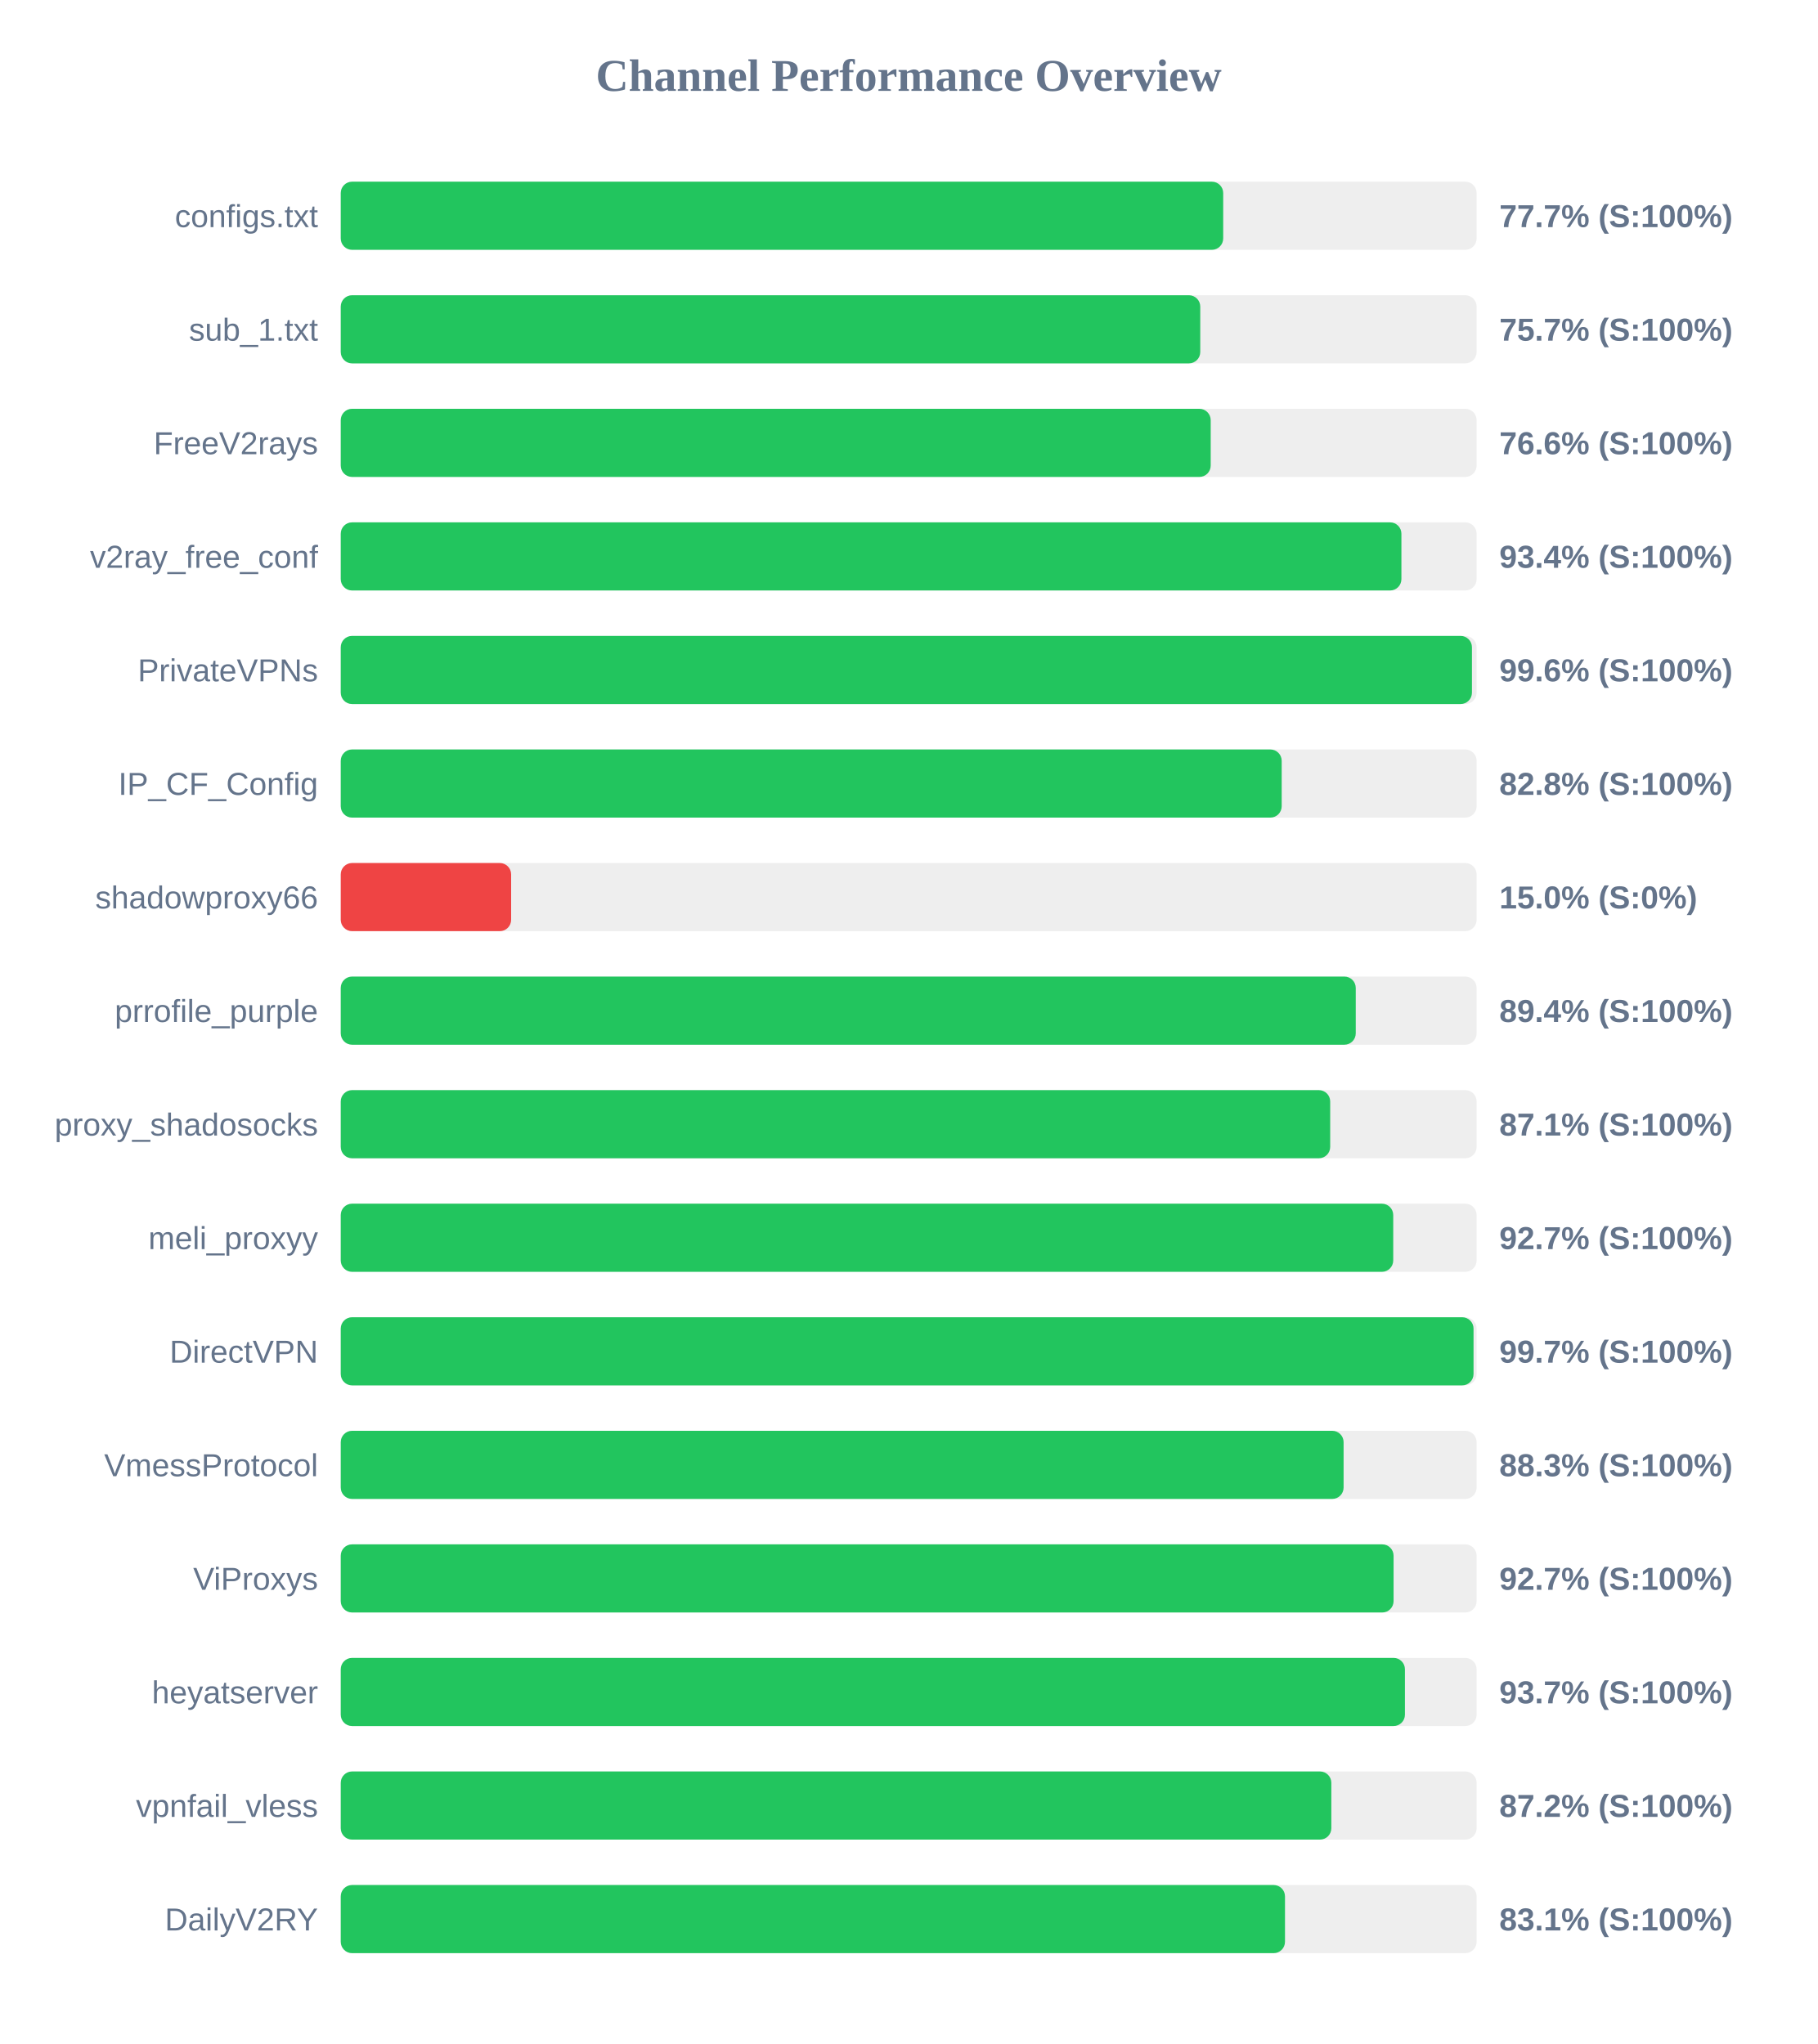
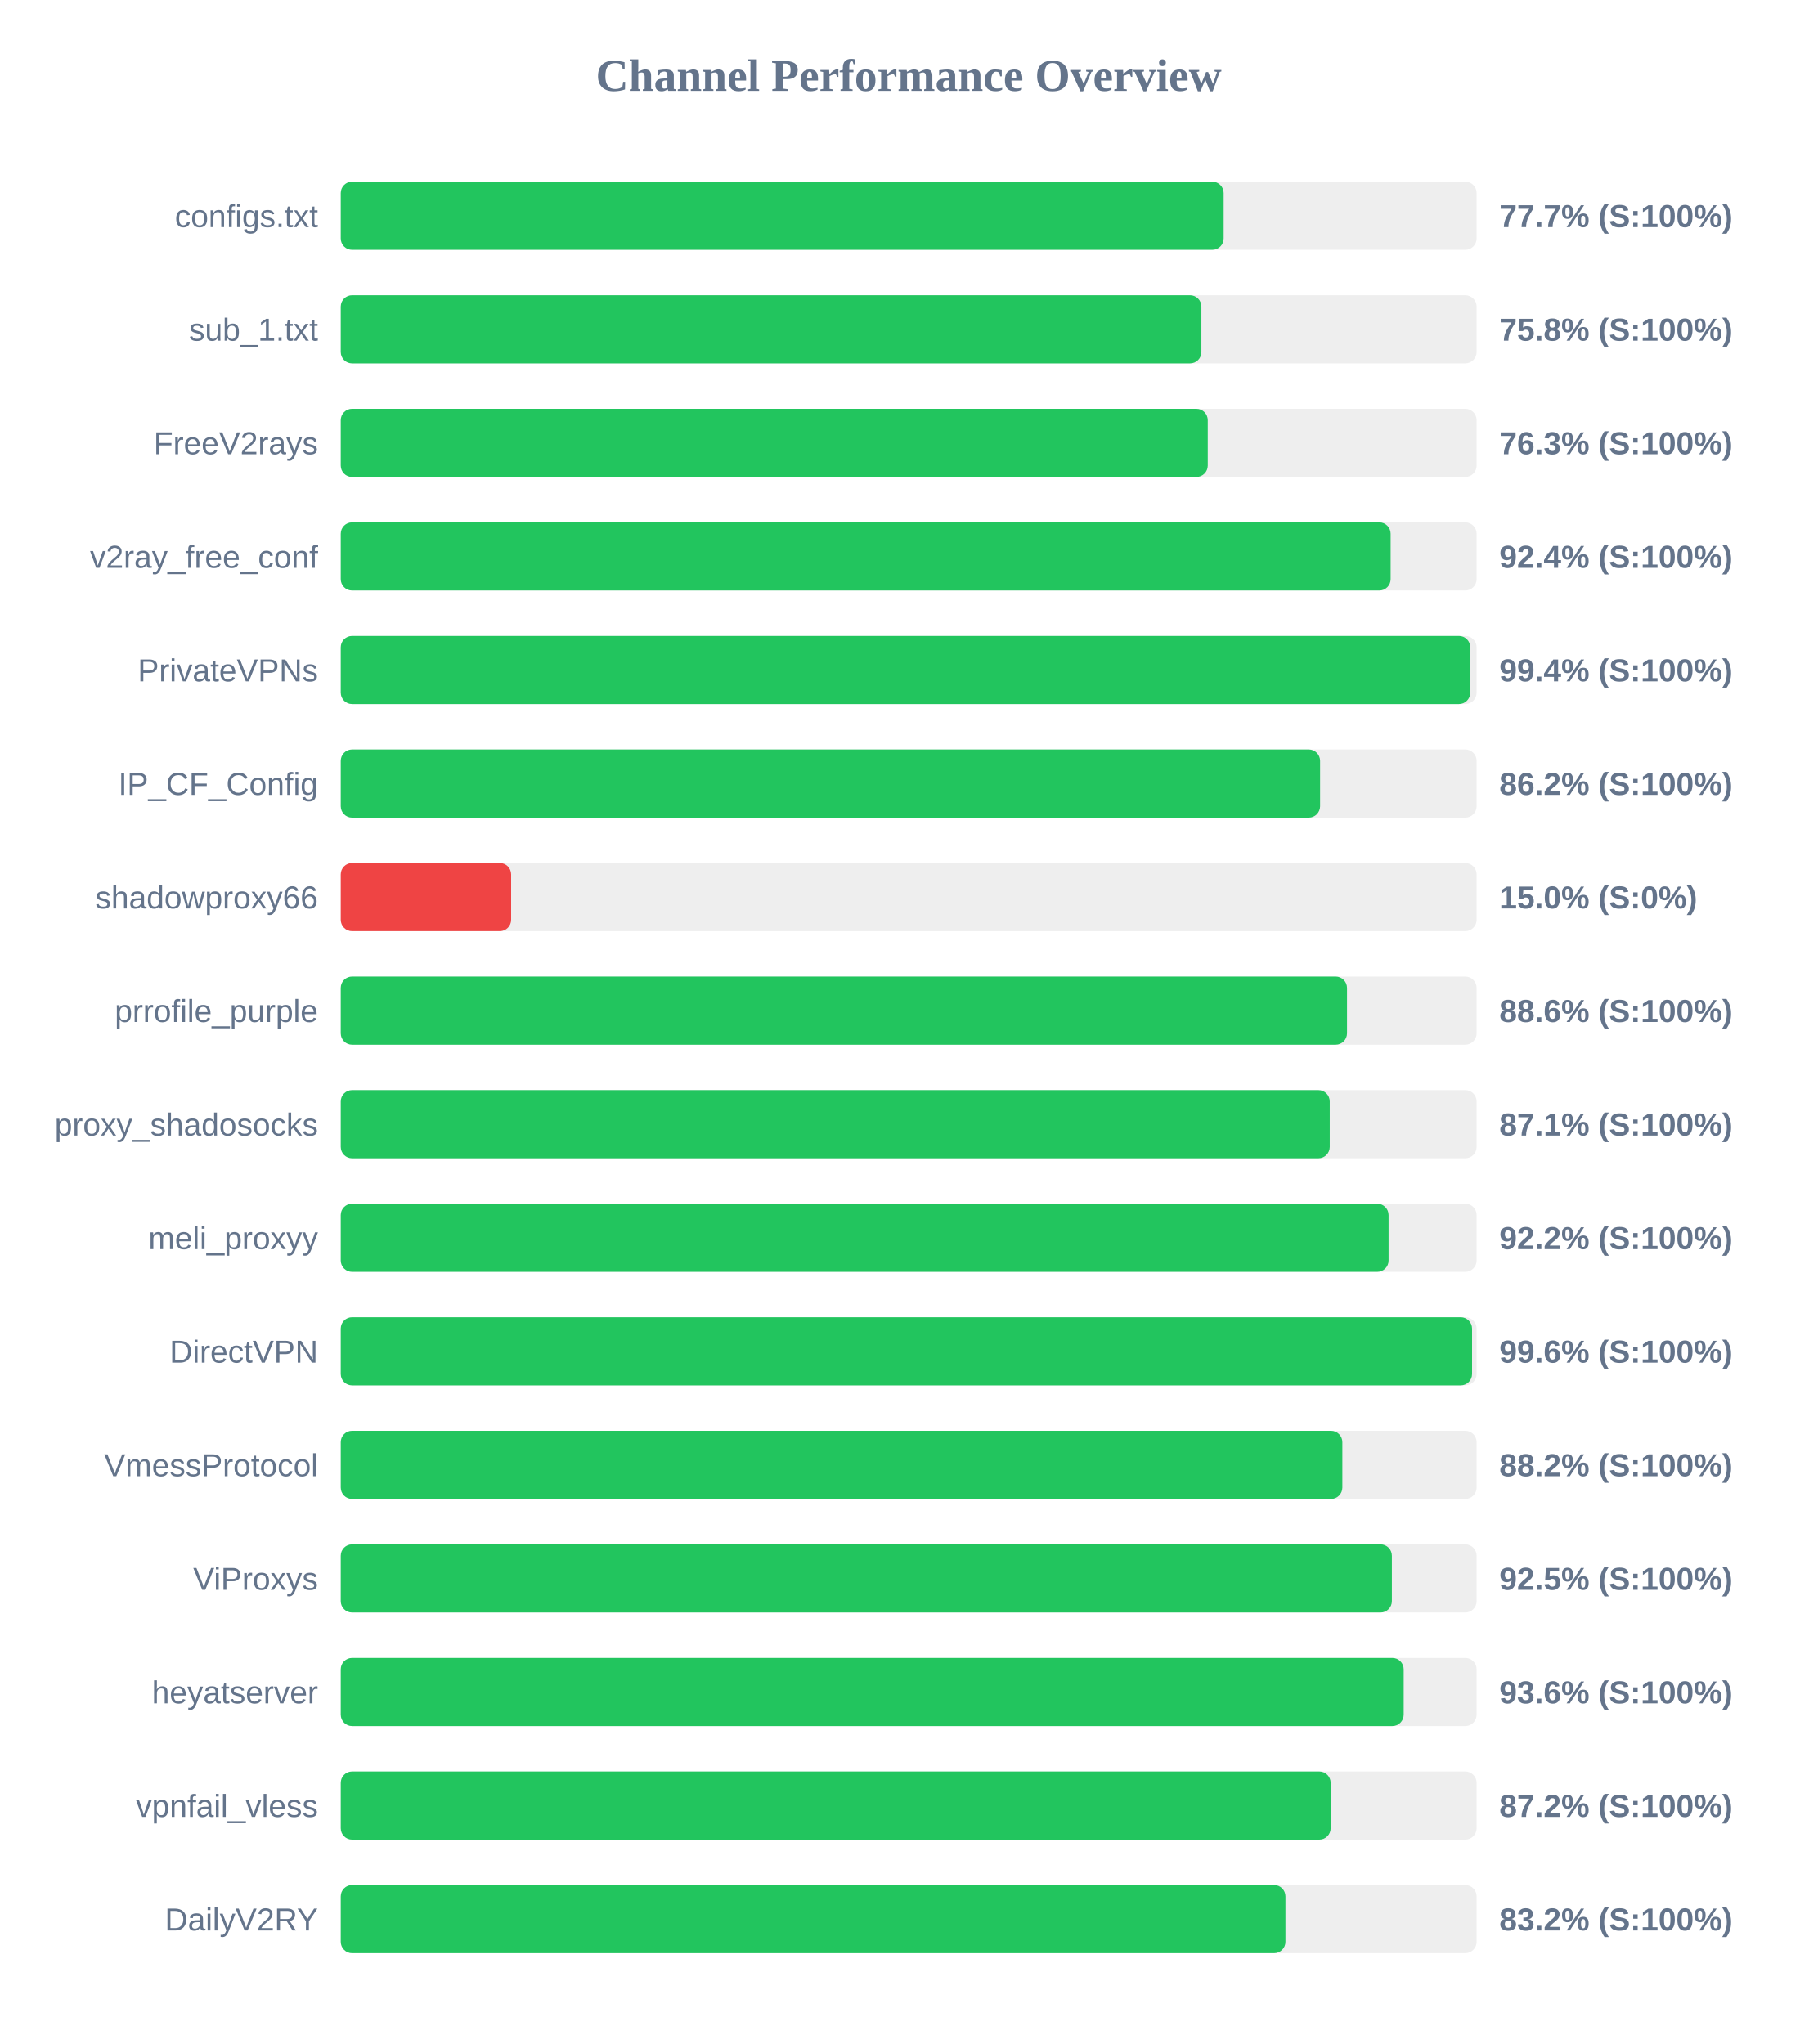
<svg xmlns="http://www.w3.org/2000/svg" width="800" height="900" version="1.1">
  <style>
        .row { font: 14px Arial; fill: #64748b; }
        .score { font: bold 14px Arial; fill: #64748b; }
    </style>
  <text x="400" y="40" text-anchor="middle" font-size="20px" font-weight="bold" fill="#64748b">Channel Performance Overview</text>
  <rect x="150" y="80" width="500" height="30" fill="#eee" rx="5" />
-   <rect x="150" y="80" width="388.45" height="30" fill="#22c55e" rx="5" />
+   <rect x="150" y="80" width="388.65" height="30" fill="#22c55e" rx="5" />
  <text x="140" y="100" text-anchor="end" class="row">configs.txt</text>
  <text x="660" y="100" text-anchor="start" class="score">77.7% (S:100%)</text>
  <rect x="150" y="130" width="500" height="30" fill="#eee" rx="5" />
-   <rect x="150" y="130" width="378.35" height="30" fill="#22c55e" rx="5" />
+   <rect x="150" y="130" width="378.85" height="30" fill="#22c55e" rx="5" />
  <text x="140" y="150" text-anchor="end" class="row">sub_1.txt</text>
-   <text x="660" y="150" text-anchor="start" class="score">75.7% (S:100%)</text>
+   <text x="660" y="150" text-anchor="start" class="score">75.8% (S:100%)</text>
  <rect x="150" y="180" width="500" height="30" fill="#eee" rx="5" />
-   <rect x="150" y="180" width="382.95" height="30" fill="#22c55e" rx="5" />
+   <rect x="150" y="180" width="381.65" height="30" fill="#22c55e" rx="5" />
  <text x="140" y="200" text-anchor="end" class="row">FreeV2rays</text>
-   <text x="660" y="200" text-anchor="start" class="score">76.6% (S:100%)</text>
+   <text x="660" y="200" text-anchor="start" class="score">76.3% (S:100%)</text>
  <rect x="150" y="230" width="500" height="30" fill="#eee" rx="5" />
-   <rect x="150" y="230" width="466.9" height="30" fill="#22c55e" rx="5" />
+   <rect x="150" y="230" width="462.15" height="30" fill="#22c55e" rx="5" />
  <text x="140" y="250" text-anchor="end" class="row">v2ray_free_conf</text>
-   <text x="660" y="250" text-anchor="start" class="score">93.4% (S:100%)</text>
+   <text x="660" y="250" text-anchor="start" class="score">92.4% (S:100%)</text>
  <rect x="150" y="280" width="500" height="30" fill="#eee" rx="5" />
-   <rect x="150" y="280" width="497.95" height="30" fill="#22c55e" rx="5" />
+   <rect x="150" y="280" width="497.2" height="30" fill="#22c55e" rx="5" />
  <text x="140" y="300" text-anchor="end" class="row">PrivateVPNs</text>
-   <text x="660" y="300" text-anchor="start" class="score">99.6% (S:100%)</text>
+   <text x="660" y="300" text-anchor="start" class="score">99.4% (S:100%)</text>
  <rect x="150" y="330" width="500" height="30" fill="#eee" rx="5" />
-   <rect x="150" y="330" width="414.2" height="30" fill="#22c55e" rx="5" />
+   <rect x="150" y="330" width="431.1" height="30" fill="#22c55e" rx="5" />
  <text x="140" y="350" text-anchor="end" class="row">IP_CF_Config</text>
-   <text x="660" y="350" text-anchor="start" class="score">82.8% (S:100%)</text>
+   <text x="660" y="350" text-anchor="start" class="score">86.2% (S:100%)</text>
  <rect x="150" y="380" width="500" height="30" fill="#eee" rx="5" />
  <rect x="150" y="380" width="75.0" height="30" fill="#ef4444" rx="5" />
  <text x="140" y="400" text-anchor="end" class="row">shadowproxy66</text>
  <text x="660" y="400" text-anchor="start" class="score">15.0% (S:0%)</text>
  <rect x="150" y="430" width="500" height="30" fill="#eee" rx="5" />
-   <rect x="150" y="430" width="446.8" height="30" fill="#22c55e" rx="5" />
+   <rect x="150" y="430" width="442.95" height="30" fill="#22c55e" rx="5" />
  <text x="140" y="450" text-anchor="end" class="row">prrofile_purple</text>
-   <text x="660" y="450" text-anchor="start" class="score">89.4% (S:100%)</text>
+   <text x="660" y="450" text-anchor="start" class="score">88.6% (S:100%)</text>
  <rect x="150" y="480" width="500" height="30" fill="#eee" rx="5" />
-   <rect x="150" y="480" width="435.55" height="30" fill="#22c55e" rx="5" />
+   <rect x="150" y="480" width="435.35" height="30" fill="#22c55e" rx="5" />
  <text x="140" y="500" text-anchor="end" class="row">proxy_shadosocks</text>
  <text x="660" y="500" text-anchor="start" class="score">87.1% (S:100%)</text>
  <rect x="150" y="530" width="500" height="30" fill="#eee" rx="5" />
-   <rect x="150" y="530" width="463.3" height="30" fill="#22c55e" rx="5" />
+   <rect x="150" y="530" width="461.25" height="30" fill="#22c55e" rx="5" />
  <text x="140" y="550" text-anchor="end" class="row">meli_proxyy</text>
-   <text x="660" y="550" text-anchor="start" class="score">92.7% (S:100%)</text>
+   <text x="660" y="550" text-anchor="start" class="score">92.2% (S:100%)</text>
  <rect x="150" y="580" width="500" height="30" fill="#eee" rx="5" />
-   <rect x="150" y="580" width="498.65" height="30" fill="#22c55e" rx="5" />
+   <rect x="150" y="580" width="498.0" height="30" fill="#22c55e" rx="5" />
  <text x="140" y="600" text-anchor="end" class="row">DirectVPN</text>
-   <text x="660" y="600" text-anchor="start" class="score">99.7% (S:100%)</text>
+   <text x="660" y="600" text-anchor="start" class="score">99.6% (S:100%)</text>
  <rect x="150" y="630" width="500" height="30" fill="#eee" rx="5" />
-   <rect x="150" y="630" width="441.45" height="30" fill="#22c55e" rx="5" />
+   <rect x="150" y="630" width="440.9" height="30" fill="#22c55e" rx="5" />
  <text x="140" y="650" text-anchor="end" class="row">VmessProtocol</text>
-   <text x="660" y="650" text-anchor="start" class="score">88.3% (S:100%)</text>
+   <text x="660" y="650" text-anchor="start" class="score">88.2% (S:100%)</text>
  <rect x="150" y="680" width="500" height="30" fill="#eee" rx="5" />
-   <rect x="150" y="680" width="463.45" height="30" fill="#22c55e" rx="5" />
+   <rect x="150" y="680" width="462.7" height="30" fill="#22c55e" rx="5" />
  <text x="140" y="700" text-anchor="end" class="row">ViProxys</text>
-   <text x="660" y="700" text-anchor="start" class="score">92.7% (S:100%)</text>
+   <text x="660" y="700" text-anchor="start" class="score">92.5% (S:100%)</text>
  <rect x="150" y="730" width="500" height="30" fill="#eee" rx="5" />
-   <rect x="150" y="730" width="468.45" height="30" fill="#22c55e" rx="5" />
+   <rect x="150" y="730" width="467.9" height="30" fill="#22c55e" rx="5" />
  <text x="140" y="750" text-anchor="end" class="row">heyatserver</text>
-   <text x="660" y="750" text-anchor="start" class="score">93.7% (S:100%)</text>
+   <text x="660" y="750" text-anchor="start" class="score">93.6% (S:100%)</text>
  <rect x="150" y="780" width="500" height="30" fill="#eee" rx="5" />
-   <rect x="150" y="780" width="436.05" height="30" fill="#22c55e" rx="5" />
+   <rect x="150" y="780" width="435.75" height="30" fill="#22c55e" rx="5" />
  <text x="140" y="800" text-anchor="end" class="row">vpnfail_vless</text>
  <text x="660" y="800" text-anchor="start" class="score">87.2% (S:100%)</text>
  <rect x="150" y="830" width="500" height="30" fill="#eee" rx="5" />
-   <rect x="150" y="830" width="415.65" height="30" fill="#22c55e" rx="5" />
+   <rect x="150" y="830" width="415.85" height="30" fill="#22c55e" rx="5" />
  <text x="140" y="850" text-anchor="end" class="row">DailyV2RY</text>
-   <text x="660" y="850" text-anchor="start" class="score">83.1% (S:100%)</text>
+   <text x="660" y="850" text-anchor="start" class="score">83.2% (S:100%)</text>
</svg>
